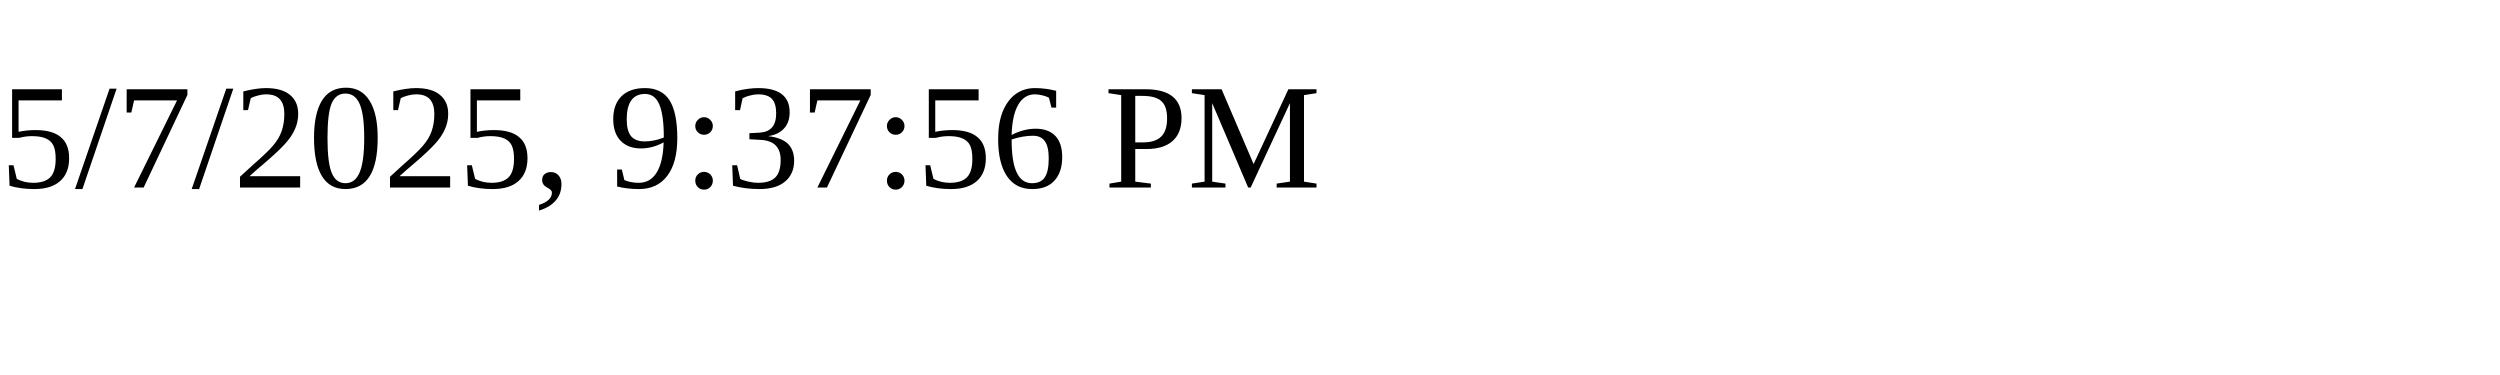
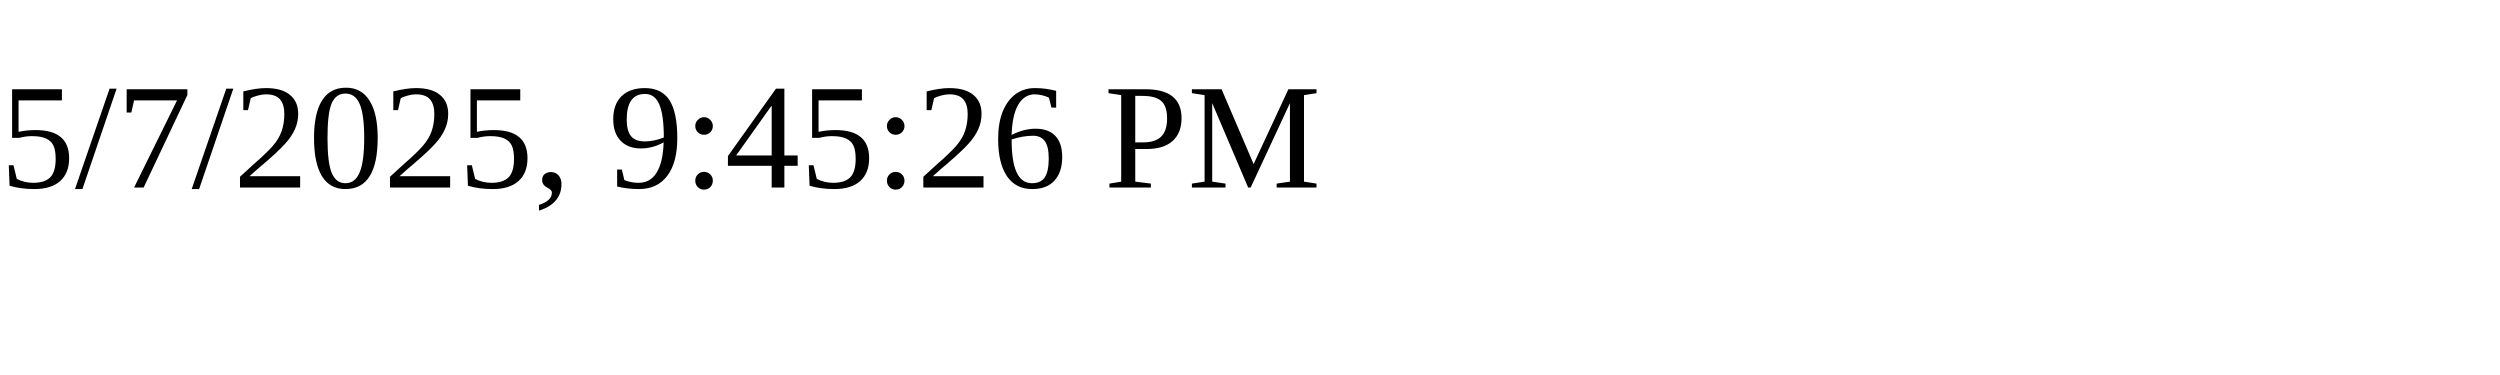
<svg xmlns="http://www.w3.org/2000/svg" height="30" width="200">
-   <text x="0" y="15">5/7/2025, 9:37:56 PM</text>
+   <text x="0" y="15">5/7/2025, 9:45:26 PM</text>
</svg>
